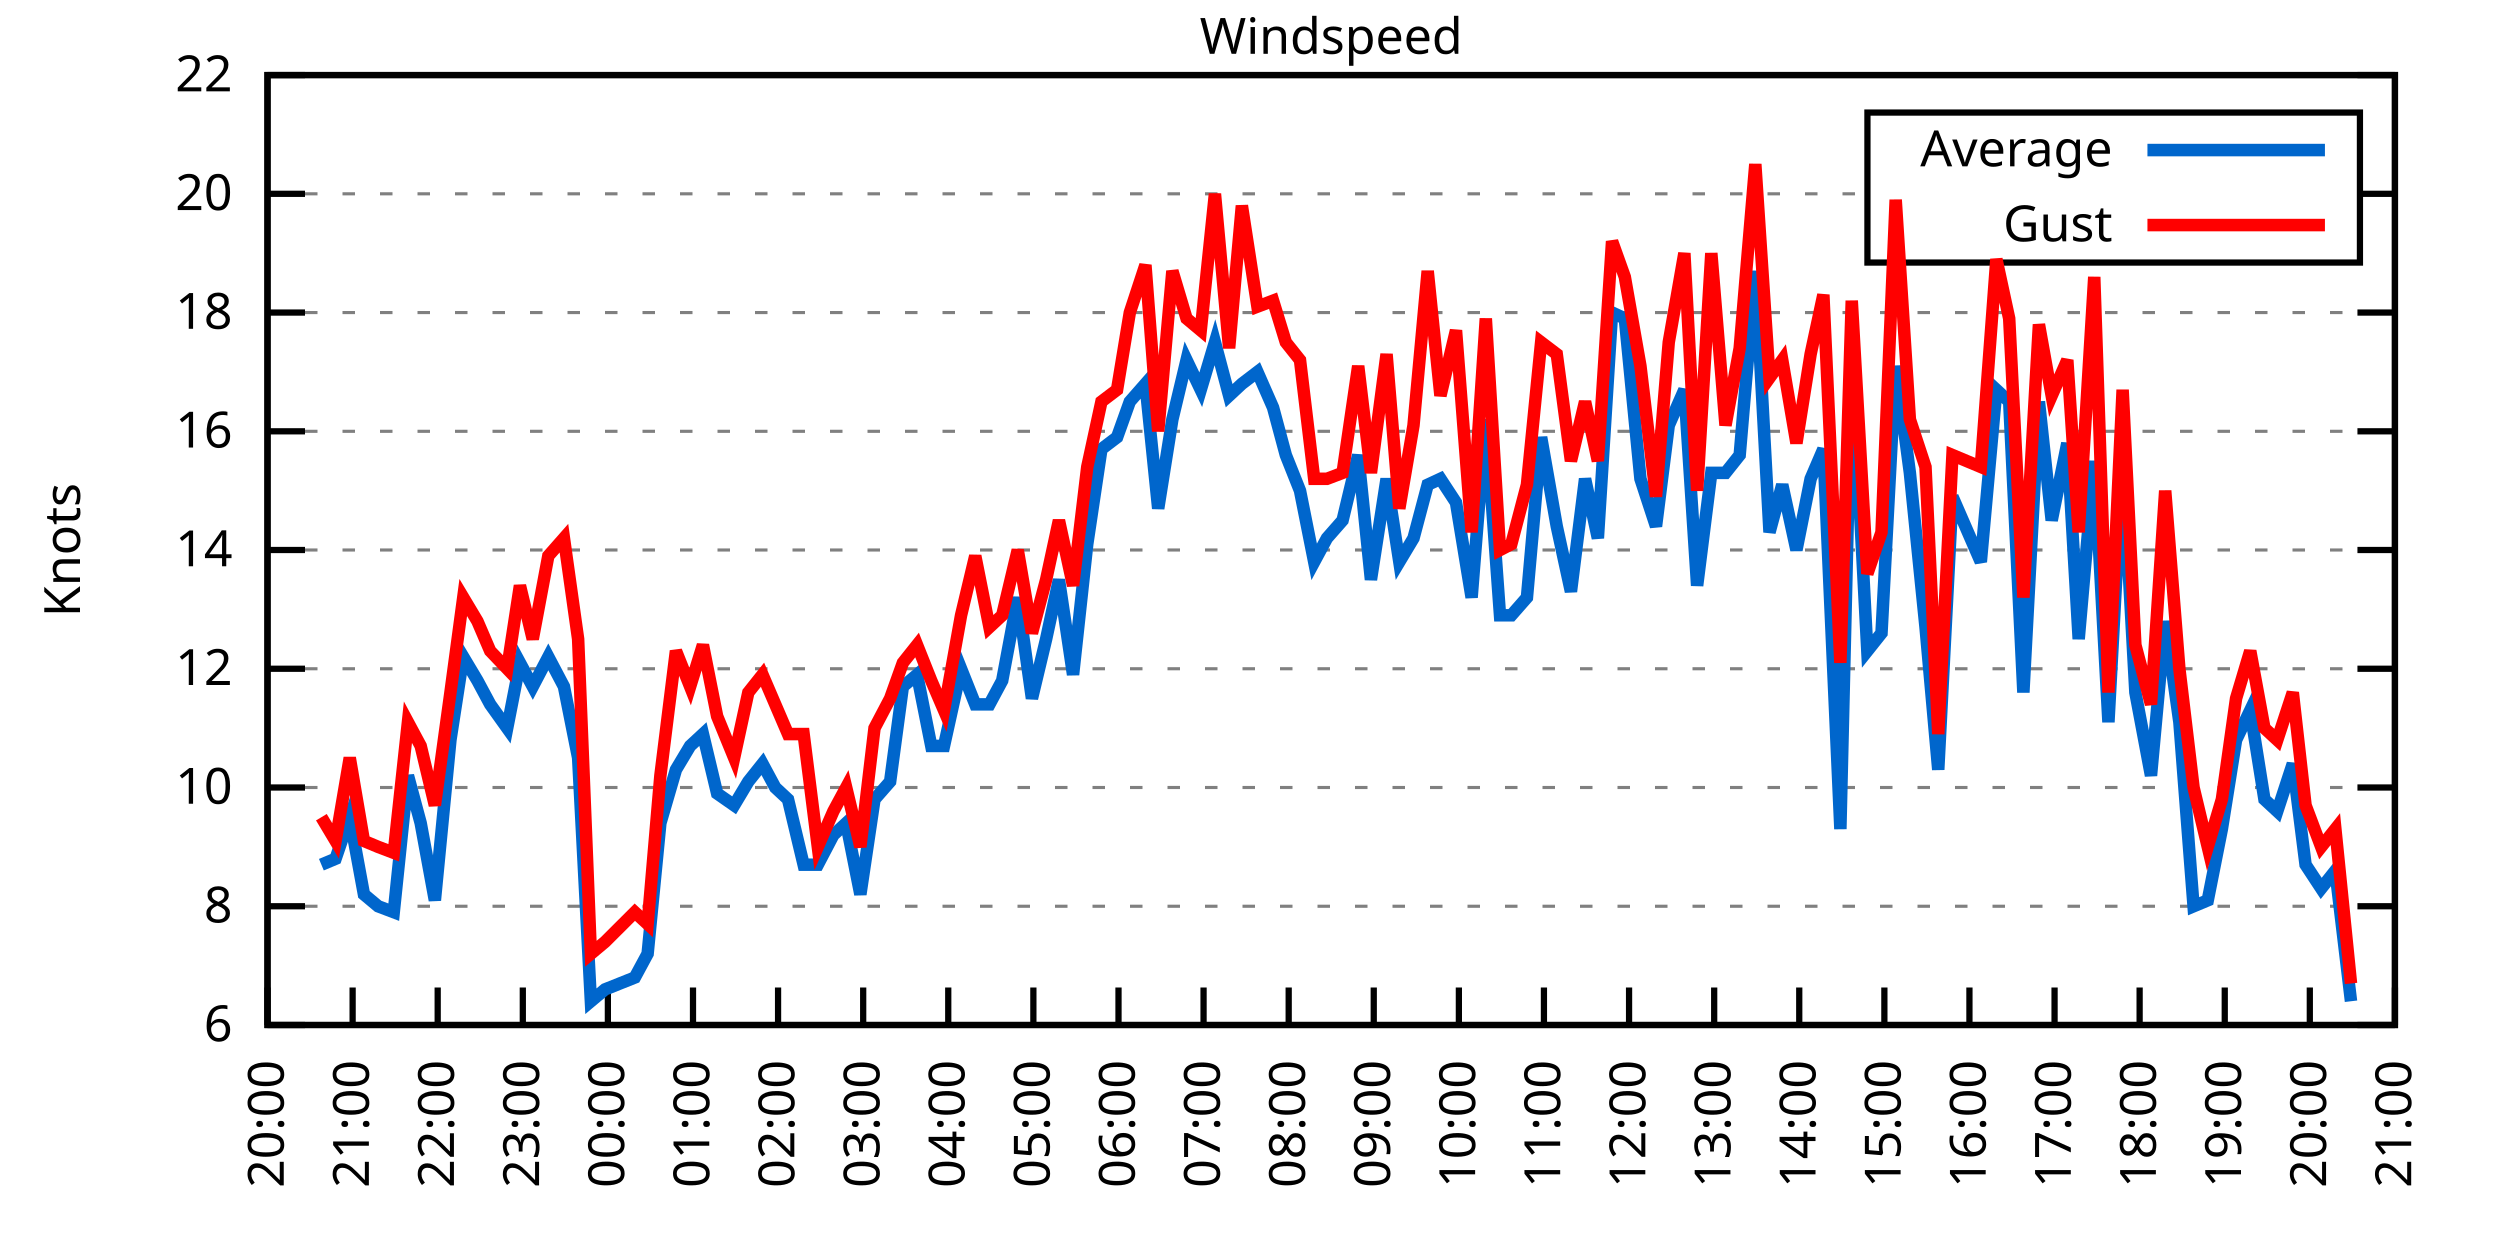
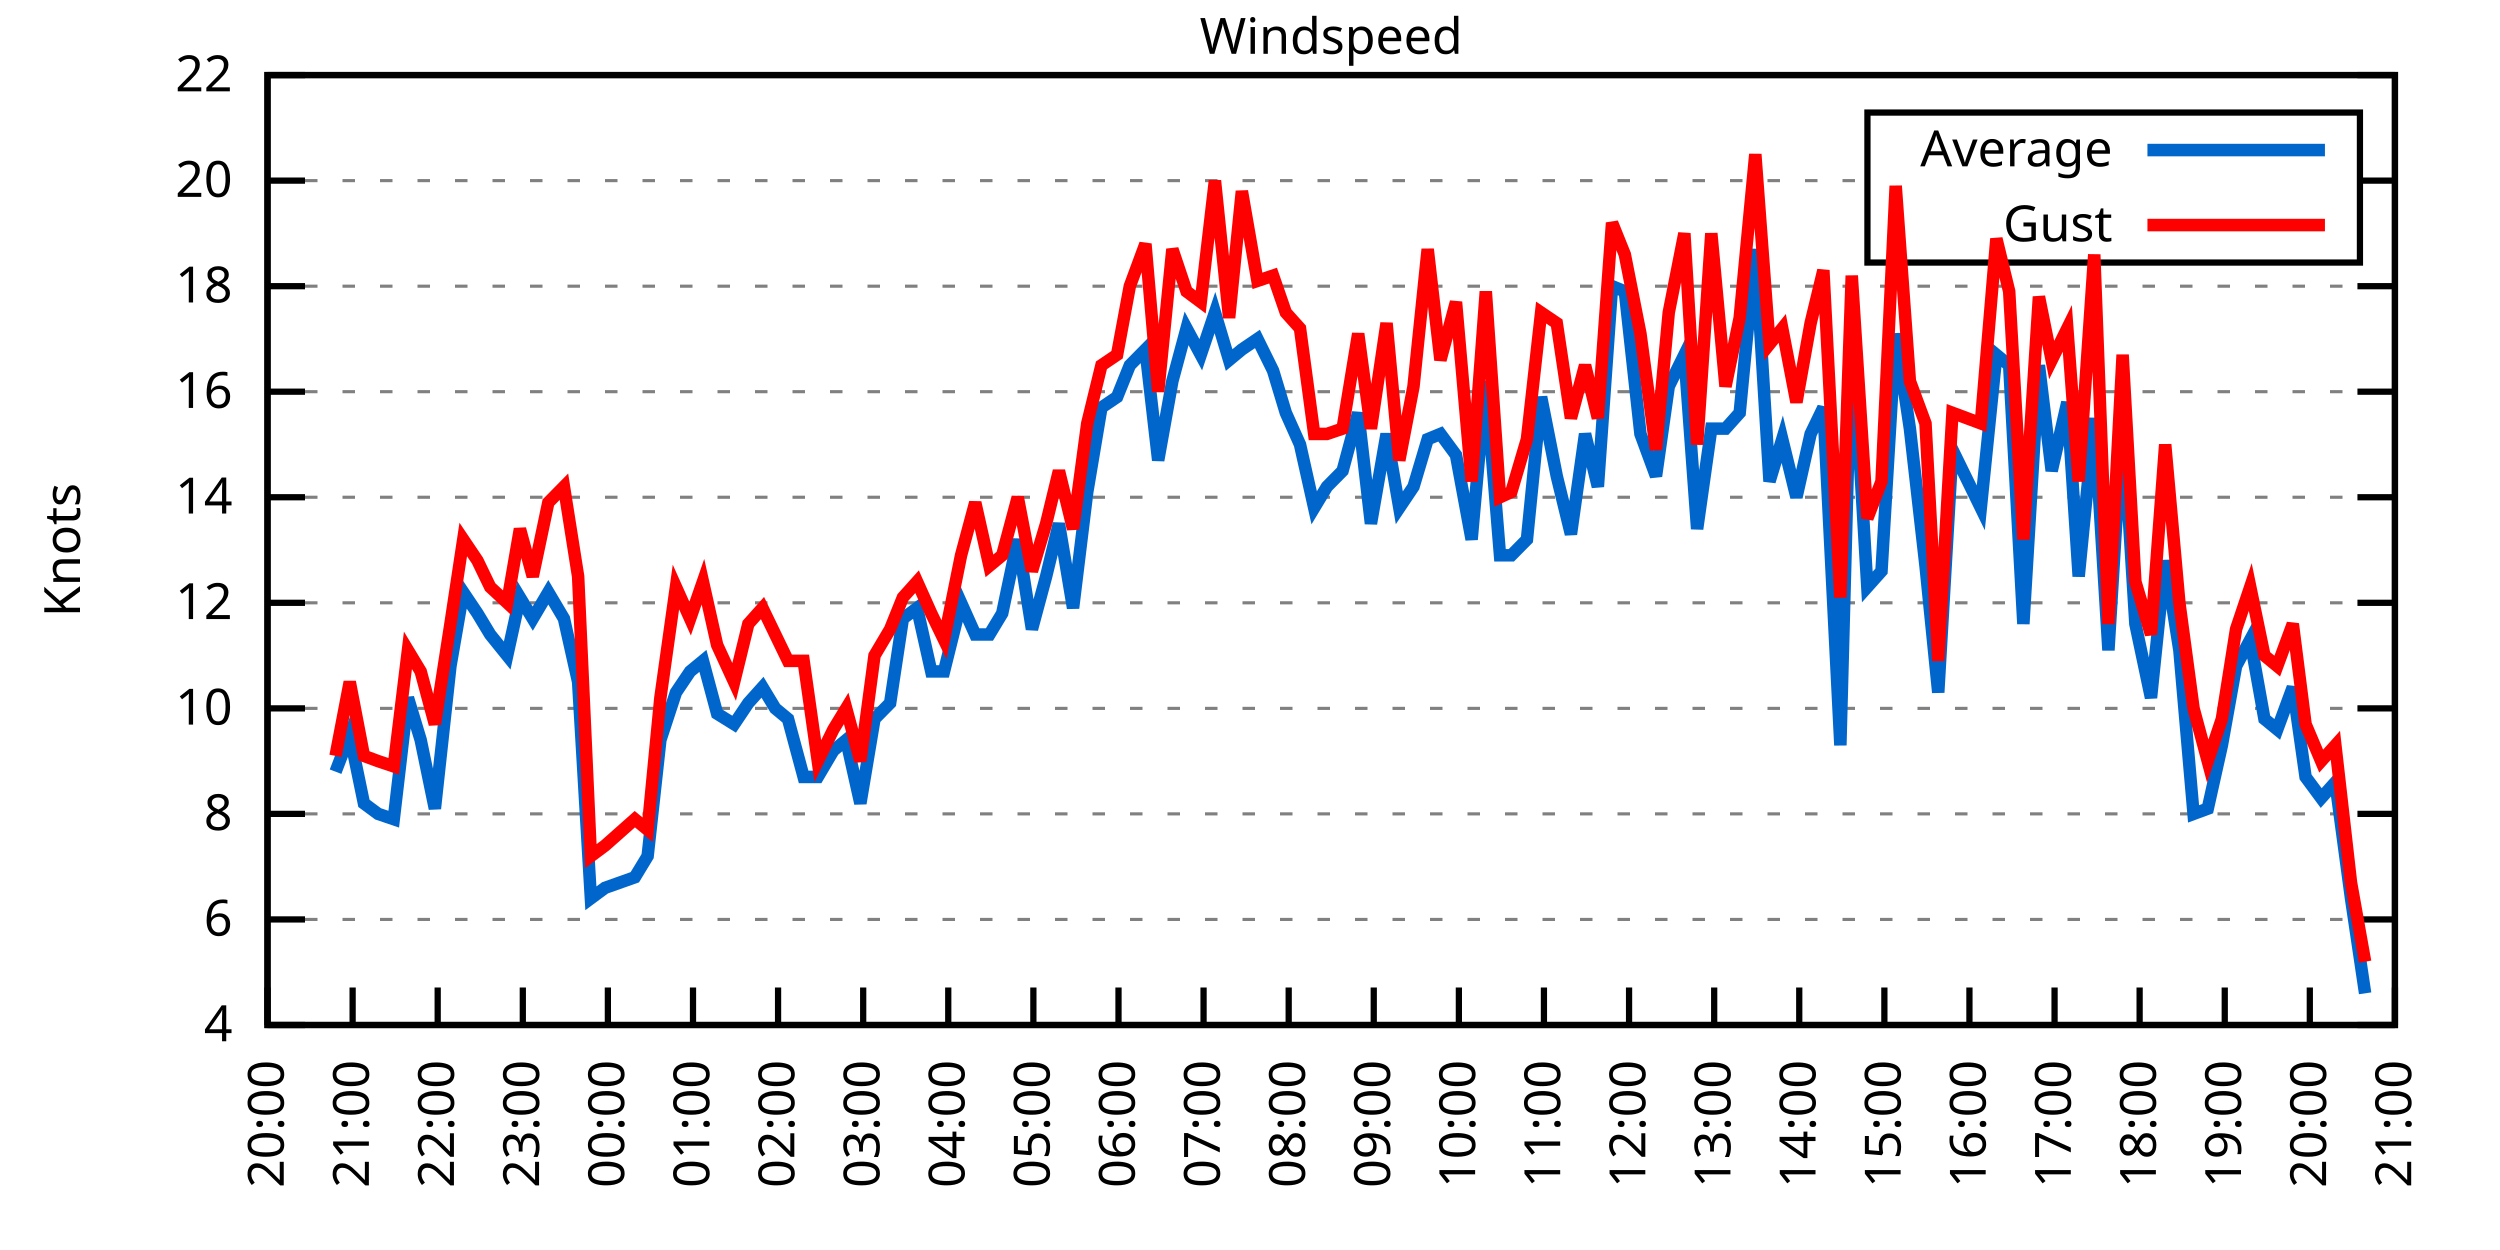
<svg xmlns="http://www.w3.org/2000/svg" xmlns:xlink="http://www.w3.org/1999/xlink" width="400" height="200" viewBox="0 0 400 200">
  <g id="gnuplot_canvas">
    <rect x="0" y="0" width="400" height="200" fill="none" />
    <defs>
      <circle id="gpDot" r="0.5" stroke-width="0.5" stroke="currentColor" />
      <path id="gpPt0" stroke-width="0.333" stroke="currentColor" d="M-1,0 h2 M0,-1 v2" />
      <path id="gpPt1" stroke-width="0.333" stroke="currentColor" d="M-1,-1 L1,1 M1,-1 L-1,1" />
      <path id="gpPt2" stroke-width="0.333" stroke="currentColor" d="M-1,0 L1,0 M0,-1 L0,1 M-1,-1 L1,1 M-1,1 L1,-1" />
      <rect id="gpPt3" stroke-width="0.333" stroke="currentColor" x="-1" y="-1" width="2" height="2" />
      <rect id="gpPt4" stroke-width="0.333" stroke="currentColor" fill="currentColor" x="-1" y="-1" width="2" height="2" />
      <circle id="gpPt5" stroke-width="0.333" stroke="currentColor" cx="0" cy="0" r="1" />
      <use xlink:href="#gpPt5" id="gpPt6" fill="currentColor" stroke="none" />
      <path id="gpPt7" stroke-width="0.333" stroke="currentColor" d="M0,-1.33 L-1.33,0.67 L1.33,0.67 z" />
      <use xlink:href="#gpPt7" id="gpPt8" fill="currentColor" stroke="none" />
      <use xlink:href="#gpPt7" id="gpPt9" stroke="currentColor" transform="rotate(180)" />
      <use xlink:href="#gpPt9" id="gpPt10" fill="currentColor" stroke="none" />
      <use xlink:href="#gpPt3" id="gpPt11" stroke="currentColor" transform="rotate(45)" />
      <use xlink:href="#gpPt11" id="gpPt12" fill="currentColor" stroke="none" />
      <path id="gpPt13" stroke-width="0.333" stroke="currentColor" d="M0,1.330 L1.265,0.411 L0.782,-1.067 L-0.782,-1.076 L-1.265,0.411 z" />
      <use xlink:href="#gpPt13" id="gpPt14" fill="currentColor" stroke="none" />
      <filter id="textbox" filterUnits="objectBoundingBox" x="0" y="0" height="1" width="1">
        <feFlood flood-color="white" flood-opacity="1" result="bgnd" />
        <feComposite in="SourceGraphic" in2="bgnd" operator="atop" />
      </filter>
      <filter id="greybox" filterUnits="objectBoundingBox" x="0" y="0" height="1" width="1">
        <feFlood flood-color="lightgrey" flood-opacity="1" result="grey" />
        <feComposite in="SourceGraphic" in2="grey" operator="atop" />
      </filter>
    </defs>
    <g fill="none" color="white" stroke="currentColor" stroke-width="1.00" stroke-linecap="butt" stroke-linejoin="miter">
</g>
    <g fill="none" color="black" stroke="currentColor" stroke-width="1.00" stroke-linecap="butt" stroke-linejoin="miter">
      <g stroke="none" shape-rendering="crispEdges">
        <polygon fill="rgb(255, 255, 255)" points="42.80,164.00 383.18,164.00 383.18,12.02 42.80,12.02 " />
      </g>
    </g>
    <g fill="none" color="black" stroke="currentColor" stroke-width="1.00" stroke-linecap="butt" stroke-linejoin="miter">
</g>
    <g fill="none" color="black" stroke="black" stroke-width="0.50" stroke-linecap="butt" stroke-linejoin="miter">
</g>
    <g fill="none" color="gray" stroke="currentColor" stroke-width="0.50" stroke-linecap="butt" stroke-linejoin="miter">
      <path stroke="gray" stroke-dasharray="2,4" class="gridline" d="M42.80,164.00 L383.19,164.00  " />
    </g>
    <g fill="none" color="gray" stroke="gray" stroke-width="1.00" stroke-linecap="butt" stroke-linejoin="miter">
</g>
    <g fill="none" color="black" stroke="currentColor" stroke-width="1.00" stroke-linecap="butt" stroke-linejoin="miter">
      <path stroke="black" d="M42.80,164.00 L48.80,164.00 M383.19,164.00 L377.19,164.00  " />
      <g transform="translate(37.20,166.60)" stroke="none" fill="black" font-family="Sans" font-size="8.00" text-anchor="end">
        <text>
+           <tspan font-family="Sans"> 4</tspan>
+         </text>
+       </g>
+     </g>
+     <g fill="none" color="black" stroke="currentColor" stroke-width="1.00" stroke-linecap="butt" stroke-linejoin="miter">
+ </g>
+     <g fill="none" color="black" stroke="black" stroke-width="0.50" stroke-linecap="butt" stroke-linejoin="miter">
+ </g>
+     <g fill="none" color="gray" stroke="currentColor" stroke-width="0.50" stroke-linecap="butt" stroke-linejoin="miter">
+       <path stroke="gray" stroke-dasharray="2,4" class="gridline" d="M42.80,147.11 L383.19,147.11  " />
+     </g>
+     <g fill="none" color="gray" stroke="gray" stroke-width="1.00" stroke-linecap="butt" stroke-linejoin="miter">
+ </g>
+     <g fill="none" color="black" stroke="currentColor" stroke-width="1.00" stroke-linecap="butt" stroke-linejoin="miter">
+       <path stroke="black" d="M42.80,147.11 L48.80,147.11 M383.19,147.11 L377.19,147.11  " />
+       <g transform="translate(37.20,149.71)" stroke="none" fill="black" font-family="Sans" font-size="8.00" text-anchor="end">
+         <text>
          <tspan font-family="Sans"> 6</tspan>
        </text>
      </g>
    </g>
    <g fill="none" color="black" stroke="currentColor" stroke-width="1.00" stroke-linecap="butt" stroke-linejoin="miter">
</g>
    <g fill="none" color="black" stroke="black" stroke-width="0.50" stroke-linecap="butt" stroke-linejoin="miter">
</g>
    <g fill="none" color="gray" stroke="currentColor" stroke-width="0.50" stroke-linecap="butt" stroke-linejoin="miter">
-       <path stroke="gray" stroke-dasharray="2,4" class="gridline" d="M42.80,145.00 L383.19,145.00  " />
-     </g>
-     <g fill="none" color="gray" stroke="gray" stroke-width="1.00" stroke-linecap="butt" stroke-linejoin="miter">
- </g>
-     <g fill="none" color="black" stroke="currentColor" stroke-width="1.00" stroke-linecap="butt" stroke-linejoin="miter">
-       <path stroke="black" d="M42.80,145.00 L48.80,145.00 M383.19,145.00 L377.19,145.00  " />
-       <g transform="translate(37.20,147.60)" stroke="none" fill="black" font-family="Sans" font-size="8.00" text-anchor="end">
+       <path stroke="gray" stroke-dasharray="2,4" class="gridline" d="M42.80,130.22 L383.19,130.22  " />
+     </g>
+     <g fill="none" color="gray" stroke="gray" stroke-width="1.00" stroke-linecap="butt" stroke-linejoin="miter">
+ </g>
+     <g fill="none" color="black" stroke="currentColor" stroke-width="1.00" stroke-linecap="butt" stroke-linejoin="miter">
+       <path stroke="black" d="M42.80,130.22 L48.80,130.22 M383.19,130.22 L377.19,130.22  " />
+       <g transform="translate(37.20,132.82)" stroke="none" fill="black" font-family="Sans" font-size="8.00" text-anchor="end">
        <text>
          <tspan font-family="Sans"> 8</tspan>
        </text>
      </g>
    </g>
    <g fill="none" color="black" stroke="currentColor" stroke-width="1.00" stroke-linecap="butt" stroke-linejoin="miter">
</g>
    <g fill="none" color="black" stroke="black" stroke-width="0.50" stroke-linecap="butt" stroke-linejoin="miter">
</g>
    <g fill="none" color="gray" stroke="currentColor" stroke-width="0.50" stroke-linecap="butt" stroke-linejoin="miter">
-       <path stroke="gray" stroke-dasharray="2,4" class="gridline" d="M42.80,126.00 L383.19,126.00  " />
-     </g>
-     <g fill="none" color="gray" stroke="gray" stroke-width="1.00" stroke-linecap="butt" stroke-linejoin="miter">
- </g>
-     <g fill="none" color="black" stroke="currentColor" stroke-width="1.00" stroke-linecap="butt" stroke-linejoin="miter">
-       <path stroke="black" d="M42.80,126.00 L48.80,126.00 M383.19,126.00 L377.19,126.00  " />
-       <g transform="translate(37.20,128.60)" stroke="none" fill="black" font-family="Sans" font-size="8.00" text-anchor="end">
+       <path stroke="gray" stroke-dasharray="2,4" class="gridline" d="M42.80,113.34 L383.19,113.34  " />
+     </g>
+     <g fill="none" color="gray" stroke="gray" stroke-width="1.00" stroke-linecap="butt" stroke-linejoin="miter">
+ </g>
+     <g fill="none" color="black" stroke="currentColor" stroke-width="1.00" stroke-linecap="butt" stroke-linejoin="miter">
+       <path stroke="black" d="M42.80,113.34 L48.80,113.34 M383.19,113.34 L377.19,113.34  " />
+       <g transform="translate(37.20,115.94)" stroke="none" fill="black" font-family="Sans" font-size="8.00" text-anchor="end">
        <text>
          <tspan font-family="Sans"> 10</tspan>
        </text>
      </g>
    </g>
    <g fill="none" color="black" stroke="currentColor" stroke-width="1.00" stroke-linecap="butt" stroke-linejoin="miter">
</g>
    <g fill="none" color="black" stroke="black" stroke-width="0.50" stroke-linecap="butt" stroke-linejoin="miter">
</g>
    <g fill="none" color="gray" stroke="currentColor" stroke-width="0.50" stroke-linecap="butt" stroke-linejoin="miter">
-       <path stroke="gray" stroke-dasharray="2,4" class="gridline" d="M42.80,107.00 L383.19,107.00  " />
-     </g>
-     <g fill="none" color="gray" stroke="gray" stroke-width="1.00" stroke-linecap="butt" stroke-linejoin="miter">
- </g>
-     <g fill="none" color="black" stroke="currentColor" stroke-width="1.00" stroke-linecap="butt" stroke-linejoin="miter">
-       <path stroke="black" d="M42.80,107.00 L48.80,107.00 M383.19,107.00 L377.19,107.00  " />
-       <g transform="translate(37.20,109.60)" stroke="none" fill="black" font-family="Sans" font-size="8.00" text-anchor="end">
+       <path stroke="gray" stroke-dasharray="2,4" class="gridline" d="M42.80,96.45 L383.19,96.45  " />
+     </g>
+     <g fill="none" color="gray" stroke="gray" stroke-width="1.00" stroke-linecap="butt" stroke-linejoin="miter">
+ </g>
+     <g fill="none" color="black" stroke="currentColor" stroke-width="1.00" stroke-linecap="butt" stroke-linejoin="miter">
+       <path stroke="black" d="M42.80,96.45 L48.80,96.45 M383.19,96.45 L377.19,96.45  " />
+       <g transform="translate(37.20,99.05)" stroke="none" fill="black" font-family="Sans" font-size="8.00" text-anchor="end">
        <text>
          <tspan font-family="Sans"> 12</tspan>
        </text>
      </g>
    </g>
    <g fill="none" color="black" stroke="currentColor" stroke-width="1.00" stroke-linecap="butt" stroke-linejoin="miter">
</g>
    <g fill="none" color="black" stroke="black" stroke-width="0.50" stroke-linecap="butt" stroke-linejoin="miter">
</g>
    <g fill="none" color="gray" stroke="currentColor" stroke-width="0.50" stroke-linecap="butt" stroke-linejoin="miter">
-       <path stroke="gray" stroke-dasharray="2,4" class="gridline" d="M42.80,88.00 L383.19,88.00  " />
-     </g>
-     <g fill="none" color="gray" stroke="gray" stroke-width="1.00" stroke-linecap="butt" stroke-linejoin="miter">
- </g>
-     <g fill="none" color="black" stroke="currentColor" stroke-width="1.00" stroke-linecap="butt" stroke-linejoin="miter">
-       <path stroke="black" d="M42.80,88.00 L48.80,88.00 M383.19,88.00 L377.19,88.00  " />
-       <g transform="translate(37.20,90.60)" stroke="none" fill="black" font-family="Sans" font-size="8.00" text-anchor="end">
+       <path stroke="gray" stroke-dasharray="2,4" class="gridline" d="M42.80,79.56 L383.19,79.56  " />
+     </g>
+     <g fill="none" color="gray" stroke="gray" stroke-width="1.00" stroke-linecap="butt" stroke-linejoin="miter">
+ </g>
+     <g fill="none" color="black" stroke="currentColor" stroke-width="1.00" stroke-linecap="butt" stroke-linejoin="miter">
+       <path stroke="black" d="M42.80,79.56 L48.80,79.56 M383.19,79.56 L377.19,79.56  " />
+       <g transform="translate(37.20,82.16)" stroke="none" fill="black" font-family="Sans" font-size="8.00" text-anchor="end">
        <text>
          <tspan font-family="Sans"> 14</tspan>
        </text>
      </g>
    </g>
    <g fill="none" color="black" stroke="currentColor" stroke-width="1.00" stroke-linecap="butt" stroke-linejoin="miter">
</g>
    <g fill="none" color="black" stroke="black" stroke-width="0.50" stroke-linecap="butt" stroke-linejoin="miter">
</g>
    <g fill="none" color="gray" stroke="currentColor" stroke-width="0.50" stroke-linecap="butt" stroke-linejoin="miter">
-       <path stroke="gray" stroke-dasharray="2,4" class="gridline" d="M42.80,69.01 L383.19,69.01  " />
-     </g>
-     <g fill="none" color="gray" stroke="gray" stroke-width="1.00" stroke-linecap="butt" stroke-linejoin="miter">
- </g>
-     <g fill="none" color="black" stroke="currentColor" stroke-width="1.00" stroke-linecap="butt" stroke-linejoin="miter">
-       <path stroke="black" d="M42.80,69.01 L48.80,69.01 M383.19,69.01 L377.19,69.01  " />
-       <g transform="translate(37.20,71.61)" stroke="none" fill="black" font-family="Sans" font-size="8.00" text-anchor="end">
+       <path stroke="gray" stroke-dasharray="2,4" class="gridline" d="M42.80,62.67 L383.19,62.67  " />
+     </g>
+     <g fill="none" color="gray" stroke="gray" stroke-width="1.00" stroke-linecap="butt" stroke-linejoin="miter">
+ </g>
+     <g fill="none" color="black" stroke="currentColor" stroke-width="1.00" stroke-linecap="butt" stroke-linejoin="miter">
+       <path stroke="black" d="M42.80,62.67 L48.80,62.67 M383.19,62.67 L377.19,62.67  " />
+       <g transform="translate(37.20,65.27)" stroke="none" fill="black" font-family="Sans" font-size="8.00" text-anchor="end">
        <text>
          <tspan font-family="Sans"> 16</tspan>
        </text>
      </g>
    </g>
    <g fill="none" color="black" stroke="currentColor" stroke-width="1.00" stroke-linecap="butt" stroke-linejoin="miter">
</g>
    <g fill="none" color="black" stroke="black" stroke-width="0.50" stroke-linecap="butt" stroke-linejoin="miter">
</g>
    <g fill="none" color="gray" stroke="currentColor" stroke-width="0.50" stroke-linecap="butt" stroke-linejoin="miter">
-       <path stroke="gray" stroke-dasharray="2,4" class="gridline" d="M42.80,50.01 L383.19,50.01  " />
-     </g>
-     <g fill="none" color="gray" stroke="gray" stroke-width="1.00" stroke-linecap="butt" stroke-linejoin="miter">
- </g>
-     <g fill="none" color="black" stroke="currentColor" stroke-width="1.00" stroke-linecap="butt" stroke-linejoin="miter">
-       <path stroke="black" d="M42.80,50.01 L48.80,50.01 M383.19,50.01 L377.19,50.01  " />
-       <g transform="translate(37.20,52.61)" stroke="none" fill="black" font-family="Sans" font-size="8.00" text-anchor="end">
+       <path stroke="gray" stroke-dasharray="2,4" class="gridline" d="M42.80,45.79 L383.19,45.79  " />
+     </g>
+     <g fill="none" color="gray" stroke="gray" stroke-width="1.00" stroke-linecap="butt" stroke-linejoin="miter">
+ </g>
+     <g fill="none" color="black" stroke="currentColor" stroke-width="1.00" stroke-linecap="butt" stroke-linejoin="miter">
+       <path stroke="black" d="M42.80,45.79 L48.80,45.79 M383.19,45.79 L377.19,45.79  " />
+       <g transform="translate(37.20,48.39)" stroke="none" fill="black" font-family="Sans" font-size="8.00" text-anchor="end">
        <text>
          <tspan font-family="Sans"> 18</tspan>
        </text>
      </g>
    </g>
    <g fill="none" color="black" stroke="currentColor" stroke-width="1.00" stroke-linecap="butt" stroke-linejoin="miter">
</g>
    <g fill="none" color="black" stroke="black" stroke-width="0.50" stroke-linecap="butt" stroke-linejoin="miter">
</g>
    <g fill="none" color="gray" stroke="currentColor" stroke-width="0.50" stroke-linecap="butt" stroke-linejoin="miter">
-       <path stroke="gray" stroke-dasharray="2,4" class="gridline" d="M42.80,31.01 L298.79,31.01 M377.59,31.01 L383.19,31.01  " />
-     </g>
-     <g fill="none" color="gray" stroke="gray" stroke-width="1.00" stroke-linecap="butt" stroke-linejoin="miter">
- </g>
-     <g fill="none" color="black" stroke="currentColor" stroke-width="1.00" stroke-linecap="butt" stroke-linejoin="miter">
-       <path stroke="black" d="M42.80,31.01 L48.80,31.01 M383.19,31.01 L377.19,31.01  " />
-       <g transform="translate(37.20,33.61)" stroke="none" fill="black" font-family="Sans" font-size="8.00" text-anchor="end">
+       <path stroke="gray" stroke-dasharray="2,4" class="gridline" d="M42.80,28.90 L298.79,28.90 M377.59,28.90 L383.19,28.90  " />
+     </g>
+     <g fill="none" color="gray" stroke="gray" stroke-width="1.00" stroke-linecap="butt" stroke-linejoin="miter">
+ </g>
+     <g fill="none" color="black" stroke="currentColor" stroke-width="1.00" stroke-linecap="butt" stroke-linejoin="miter">
+       <path stroke="black" d="M42.80,28.90 L48.80,28.90 M383.19,28.90 L377.19,28.90  " />
+       <g transform="translate(37.20,31.50)" stroke="none" fill="black" font-family="Sans" font-size="8.00" text-anchor="end">
        <text>
          <tspan font-family="Sans"> 20</tspan>
        </text>
      </g>
    </g>
    <g fill="none" color="black" stroke="currentColor" stroke-width="1.00" stroke-linecap="butt" stroke-linejoin="miter">
</g>
    <g fill="none" color="black" stroke="black" stroke-width="0.50" stroke-linecap="butt" stroke-linejoin="miter">
</g>
    <g fill="none" color="gray" stroke="currentColor" stroke-width="0.50" stroke-linecap="butt" stroke-linejoin="miter">
      <path stroke="gray" stroke-dasharray="2,4" class="gridline" d="M42.80,12.01 L383.19,12.01  " />
    </g>
    <g fill="none" color="gray" stroke="gray" stroke-width="1.00" stroke-linecap="butt" stroke-linejoin="miter">
</g>
    <g fill="none" color="black" stroke="currentColor" stroke-width="1.00" stroke-linecap="butt" stroke-linejoin="miter">
      <path stroke="black" d="M42.80,12.01 L48.80,12.01 M383.19,12.01 L377.19,12.01  " />
      <g transform="translate(37.20,14.61)" stroke="none" fill="black" font-family="Sans" font-size="8.00" text-anchor="end">
        <text>
          <tspan font-family="Sans"> 22</tspan>
        </text>
      </g>
    </g>
    <g fill="none" color="black" stroke="currentColor" stroke-width="1.00" stroke-linecap="butt" stroke-linejoin="miter">
      <path stroke="black" d="M42.80,164.00 L42.80,158.00  " />
      <g transform="translate(45.40,169.60) rotate(270.00)" stroke="none" fill="black" font-family="Sans" font-size="8.00" text-anchor="end">
        <text>
          <tspan font-family="Sans">20:00</tspan>
        </text>
      </g>
    </g>
    <g fill="none" color="black" stroke="currentColor" stroke-width="1.00" stroke-linecap="butt" stroke-linejoin="miter">
      <path stroke="black" d="M56.42,164.00 L56.42,158.00  " />
      <g transform="translate(59.02,169.60) rotate(270.00)" stroke="none" fill="black" font-family="Sans" font-size="8.00" text-anchor="end">
        <text>
          <tspan font-family="Sans">21:00</tspan>
        </text>
      </g>
    </g>
    <g fill="none" color="black" stroke="currentColor" stroke-width="1.00" stroke-linecap="butt" stroke-linejoin="miter">
      <path stroke="black" d="M70.03,164.00 L70.03,158.00  " />
      <g transform="translate(72.63,169.60) rotate(270.00)" stroke="none" fill="black" font-family="Sans" font-size="8.00" text-anchor="end">
        <text>
          <tspan font-family="Sans">22:00</tspan>
        </text>
      </g>
    </g>
    <g fill="none" color="black" stroke="currentColor" stroke-width="1.00" stroke-linecap="butt" stroke-linejoin="miter">
      <path stroke="black" d="M83.65,164.00 L83.65,158.00  " />
      <g transform="translate(86.25,169.60) rotate(270.00)" stroke="none" fill="black" font-family="Sans" font-size="8.00" text-anchor="end">
        <text>
          <tspan font-family="Sans">23:00</tspan>
        </text>
      </g>
    </g>
    <g fill="none" color="black" stroke="currentColor" stroke-width="1.00" stroke-linecap="butt" stroke-linejoin="miter">
      <path stroke="black" d="M97.26,164.00 L97.26,158.00  " />
      <g transform="translate(99.86,169.60) rotate(270.00)" stroke="none" fill="black" font-family="Sans" font-size="8.00" text-anchor="end">
        <text>
          <tspan font-family="Sans">00:00</tspan>
        </text>
      </g>
    </g>
    <g fill="none" color="black" stroke="currentColor" stroke-width="1.00" stroke-linecap="butt" stroke-linejoin="miter">
      <path stroke="black" d="M110.88,164.00 L110.88,158.00  " />
      <g transform="translate(113.48,169.60) rotate(270.00)" stroke="none" fill="black" font-family="Sans" font-size="8.00" text-anchor="end">
        <text>
          <tspan font-family="Sans">01:00</tspan>
        </text>
      </g>
    </g>
    <g fill="none" color="black" stroke="currentColor" stroke-width="1.00" stroke-linecap="butt" stroke-linejoin="miter">
      <path stroke="black" d="M124.49,164.00 L124.49,158.00  " />
      <g transform="translate(127.09,169.60) rotate(270.00)" stroke="none" fill="black" font-family="Sans" font-size="8.00" text-anchor="end">
        <text>
          <tspan font-family="Sans">02:00</tspan>
        </text>
      </g>
    </g>
    <g fill="none" color="black" stroke="currentColor" stroke-width="1.00" stroke-linecap="butt" stroke-linejoin="miter">
      <path stroke="black" d="M138.11,164.00 L138.11,158.00  " />
      <g transform="translate(140.71,169.60) rotate(270.00)" stroke="none" fill="black" font-family="Sans" font-size="8.00" text-anchor="end">
        <text>
          <tspan font-family="Sans">03:00</tspan>
        </text>
      </g>
    </g>
    <g fill="none" color="black" stroke="currentColor" stroke-width="1.00" stroke-linecap="butt" stroke-linejoin="miter">
      <path stroke="black" d="M151.72,164.00 L151.72,158.00  " />
      <g transform="translate(154.32,169.60) rotate(270.00)" stroke="none" fill="black" font-family="Sans" font-size="8.00" text-anchor="end">
        <text>
          <tspan font-family="Sans">04:00</tspan>
        </text>
      </g>
    </g>
    <g fill="none" color="black" stroke="currentColor" stroke-width="1.00" stroke-linecap="butt" stroke-linejoin="miter">
      <path stroke="black" d="M165.34,164.00 L165.34,158.00  " />
      <g transform="translate(167.94,169.60) rotate(270.00)" stroke="none" fill="black" font-family="Sans" font-size="8.00" text-anchor="end">
        <text>
          <tspan font-family="Sans">05:00</tspan>
        </text>
      </g>
    </g>
    <g fill="none" color="black" stroke="currentColor" stroke-width="1.00" stroke-linecap="butt" stroke-linejoin="miter">
      <path stroke="black" d="M178.96,164.00 L178.96,158.00  " />
      <g transform="translate(181.56,169.60) rotate(270.00)" stroke="none" fill="black" font-family="Sans" font-size="8.00" text-anchor="end">
        <text>
          <tspan font-family="Sans">06:00</tspan>
        </text>
      </g>
    </g>
    <g fill="none" color="black" stroke="currentColor" stroke-width="1.00" stroke-linecap="butt" stroke-linejoin="miter">
      <path stroke="black" d="M192.57,164.00 L192.57,158.00  " />
      <g transform="translate(195.17,169.60) rotate(270.00)" stroke="none" fill="black" font-family="Sans" font-size="8.00" text-anchor="end">
        <text>
          <tspan font-family="Sans">07:00</tspan>
        </text>
      </g>
    </g>
    <g fill="none" color="black" stroke="currentColor" stroke-width="1.00" stroke-linecap="butt" stroke-linejoin="miter">
      <path stroke="black" d="M206.19,164.00 L206.19,158.00  " />
      <g transform="translate(208.79,169.60) rotate(270.00)" stroke="none" fill="black" font-family="Sans" font-size="8.00" text-anchor="end">
        <text>
          <tspan font-family="Sans">08:00</tspan>
        </text>
      </g>
    </g>
    <g fill="none" color="black" stroke="currentColor" stroke-width="1.00" stroke-linecap="butt" stroke-linejoin="miter">
      <path stroke="black" d="M219.80,164.00 L219.80,158.00  " />
      <g transform="translate(222.40,169.60) rotate(270.00)" stroke="none" fill="black" font-family="Sans" font-size="8.00" text-anchor="end">
        <text>
          <tspan font-family="Sans">09:00</tspan>
        </text>
      </g>
    </g>
    <g fill="none" color="black" stroke="currentColor" stroke-width="1.00" stroke-linecap="butt" stroke-linejoin="miter">
      <path stroke="black" d="M233.42,164.00 L233.42,158.00  " />
      <g transform="translate(236.02,169.60) rotate(270.00)" stroke="none" fill="black" font-family="Sans" font-size="8.00" text-anchor="end">
        <text>
          <tspan font-family="Sans">10:00</tspan>
        </text>
      </g>
    </g>
    <g fill="none" color="black" stroke="currentColor" stroke-width="1.00" stroke-linecap="butt" stroke-linejoin="miter">
      <path stroke="black" d="M247.03,164.00 L247.03,158.00  " />
      <g transform="translate(249.63,169.60) rotate(270.00)" stroke="none" fill="black" font-family="Sans" font-size="8.00" text-anchor="end">
        <text>
          <tspan font-family="Sans">11:00</tspan>
        </text>
      </g>
    </g>
    <g fill="none" color="black" stroke="currentColor" stroke-width="1.00" stroke-linecap="butt" stroke-linejoin="miter">
      <path stroke="black" d="M260.65,164.00 L260.65,158.00  " />
      <g transform="translate(263.25,169.60) rotate(270.00)" stroke="none" fill="black" font-family="Sans" font-size="8.00" text-anchor="end">
        <text>
          <tspan font-family="Sans">12:00</tspan>
        </text>
      </g>
    </g>
    <g fill="none" color="black" stroke="currentColor" stroke-width="1.00" stroke-linecap="butt" stroke-linejoin="miter">
      <path stroke="black" d="M274.27,164.00 L274.27,158.00  " />
      <g transform="translate(276.87,169.60) rotate(270.00)" stroke="none" fill="black" font-family="Sans" font-size="8.00" text-anchor="end">
        <text>
          <tspan font-family="Sans">13:00</tspan>
        </text>
      </g>
    </g>
    <g fill="none" color="black" stroke="currentColor" stroke-width="1.00" stroke-linecap="butt" stroke-linejoin="miter">
      <path stroke="black" d="M287.88,164.00 L287.88,158.00  " />
      <g transform="translate(290.48,169.60) rotate(270.00)" stroke="none" fill="black" font-family="Sans" font-size="8.00" text-anchor="end">
        <text>
          <tspan font-family="Sans">14:00</tspan>
        </text>
      </g>
    </g>
    <g fill="none" color="black" stroke="currentColor" stroke-width="1.00" stroke-linecap="butt" stroke-linejoin="miter">
      <path stroke="black" d="M301.50,164.00 L301.50,158.00  " />
      <g transform="translate(304.10,169.60) rotate(270.00)" stroke="none" fill="black" font-family="Sans" font-size="8.00" text-anchor="end">
        <text>
          <tspan font-family="Sans">15:00</tspan>
        </text>
      </g>
    </g>
    <g fill="none" color="black" stroke="currentColor" stroke-width="1.00" stroke-linecap="butt" stroke-linejoin="miter">
      <path stroke="black" d="M315.11,164.00 L315.11,158.00  " />
      <g transform="translate(317.71,169.60) rotate(270.00)" stroke="none" fill="black" font-family="Sans" font-size="8.00" text-anchor="end">
        <text>
          <tspan font-family="Sans">16:00</tspan>
        </text>
      </g>
    </g>
    <g fill="none" color="black" stroke="currentColor" stroke-width="1.00" stroke-linecap="butt" stroke-linejoin="miter">
      <path stroke="black" d="M328.73,164.00 L328.73,158.00  " />
      <g transform="translate(331.33,169.60) rotate(270.00)" stroke="none" fill="black" font-family="Sans" font-size="8.00" text-anchor="end">
        <text>
          <tspan font-family="Sans">17:00</tspan>
        </text>
      </g>
    </g>
    <g fill="none" color="black" stroke="currentColor" stroke-width="1.00" stroke-linecap="butt" stroke-linejoin="miter">
      <path stroke="black" d="M342.34,164.00 L342.34,158.00  " />
      <g transform="translate(344.94,169.60) rotate(270.00)" stroke="none" fill="black" font-family="Sans" font-size="8.00" text-anchor="end">
        <text>
          <tspan font-family="Sans">18:00</tspan>
        </text>
      </g>
    </g>
    <g fill="none" color="black" stroke="currentColor" stroke-width="1.00" stroke-linecap="butt" stroke-linejoin="miter">
      <path stroke="black" d="M355.96,164.00 L355.96,158.00  " />
      <g transform="translate(358.56,169.60) rotate(270.00)" stroke="none" fill="black" font-family="Sans" font-size="8.00" text-anchor="end">
        <text>
          <tspan font-family="Sans">19:00</tspan>
        </text>
      </g>
    </g>
    <g fill="none" color="black" stroke="currentColor" stroke-width="1.00" stroke-linecap="butt" stroke-linejoin="miter">
      <path stroke="black" d="M369.57,164.00 L369.57,158.00  " />
      <g transform="translate(372.17,169.60) rotate(270.00)" stroke="none" fill="black" font-family="Sans" font-size="8.00" text-anchor="end">
        <text>
          <tspan font-family="Sans">20:00</tspan>
        </text>
      </g>
    </g>
    <g fill="none" color="black" stroke="currentColor" stroke-width="1.00" stroke-linecap="butt" stroke-linejoin="miter">
      <path stroke="black" d="M383.19,164.00 L383.19,158.00  " />
      <g transform="translate(385.79,169.60) rotate(270.00)" stroke="none" fill="black" font-family="Sans" font-size="8.00" text-anchor="end">
        <text>
          <tspan font-family="Sans">21:00</tspan>
        </text>
      </g>
    </g>
    <g fill="none" color="black" stroke="currentColor" stroke-width="1.00" stroke-linecap="butt" stroke-linejoin="miter">
</g>
    <g fill="none" color="black" stroke="currentColor" stroke-width="1.00" stroke-linecap="butt" stroke-linejoin="miter">
      <path stroke="black" d="M42.80,12.01 L42.80,164.00 L383.19,164.00 L383.19,12.01 L42.80,12.01 Z  " />
    </g>
    <g fill="none" color="black" stroke="currentColor" stroke-width="1.00" stroke-linecap="butt" stroke-linejoin="miter">
</g>
    <g fill="none" color="black" stroke="currentColor" stroke-width="1.00" stroke-linecap="butt" stroke-linejoin="miter">
      <path stroke="black" d="M298.79,42.01 L298.79,18.01 L377.59,18.01 L377.59,42.01 L298.79,42.01 Z  " />
    </g>
    <g id="Windspeed_plot_1">
      <g fill="none" color="white" stroke="black" stroke-width="2.00" stroke-linecap="butt" stroke-linejoin="miter">
</g>
      <g fill="none" color="black" stroke="currentColor" stroke-width="2.00" stroke-linecap="butt" stroke-linejoin="miter">
        <g transform="translate(337.99,26.61)" stroke="none" fill="black" font-family="Sans" font-size="8.00" text-anchor="end">
          <text>
            <tspan font-family="Sans">Average</tspan>
          </text>
        </g>
      </g>
      <g fill="none" color="black" stroke="currentColor" stroke-width="2.00" stroke-linecap="butt" stroke-linejoin="miter">
-         <path stroke="rgb(  0, 102, 204)" d="M343.59,24.01 L371.99,24.01 M51.42,138.35 L53.69,137.40 L55.96,130.75 L58.23,143.10 L60.50,145.00 L63.00,145.95   L65.27,124.10 L67.31,131.70 L69.58,144.05 L72.07,118.40 L74.12,105.10 L76.39,108.90 L78.43,112.70 L81.15,116.50   L83.19,106.05 L85.24,109.85 L87.73,105.10 L90.23,109.85 L92.50,121.25 L94.54,160.20 L96.81,158.30 L101.57,156.40   L103.62,152.60 L105.66,131.70 L108.15,123.15 L110.42,119.35 L112.47,117.45 L114.74,126.95 L117.46,128.85 L119.73,125.05   L122.00,122.20 L124.04,126.00 L126.08,127.90 L128.58,138.35 L130.85,138.35 L133.34,133.60 L135.39,131.70 L137.66,143.10   L139.92,127.90 L142.42,125.05 L144.46,109.85 L146.73,107.95 L149.00,119.35 L151.04,119.35 L153.77,107.00 L156.04,112.70   L158.31,112.70 L160.35,108.90 L162.84,95.60 L165.11,111.75 L167.38,102.25 L169.43,92.75 L171.69,107.95 L173.96,87.06   L176.23,71.86 L178.73,69.96 L180.77,64.26 L183.27,61.41 L185.31,81.36 L187.58,67.11 L189.85,57.61 L192.12,62.36   L194.39,54.76 L196.66,63.31 L198.70,61.41 L201.19,59.51 L203.69,65.21 L205.73,72.81 L208.00,78.51 L210.27,89.90   L212.31,86.11 L214.81,83.26 L217.31,72.81 L219.35,92.75 L221.85,76.61 L223.89,89.90 L226.16,86.11 L228.43,77.56   L230.47,76.61 L232.96,80.41 L235.46,95.60 L237.73,67.11 L240.00,98.45 L241.81,98.45 L244.31,95.60 L246.58,69.96   L249.08,84.21 L251.35,94.65 L253.61,76.61 L255.66,86.11 L257.93,50.01 L259.97,50.96 L262.47,76.61 L264.96,84.21   L267.00,68.06 L269.50,62.36 L271.54,93.70 L273.81,75.66 L276.08,75.66 L278.35,72.81 L280.85,43.36 L283.12,85.16   L285.16,77.56 L287.43,88.00 L289.70,76.61 L291.74,71.86 L294.46,132.65 L296.28,56.66 L298.77,104.15 L301.04,101.30   L303.31,58.56 L305.58,75.66 L308.08,100.35 L310.12,123.15 L312.39,79.46 L316.93,89.90 L319.42,62.36 L321.47,64.26   L323.74,110.80 L326.23,64.26 L328.27,83.26 L330.77,70.91 L332.59,102.25 L335.08,73.76 L337.35,115.55 L339.62,73.76   L341.66,110.80 L344.16,124.10 L346.43,99.40 L348.70,115.55 L350.97,145.00 L353.24,144.05 L355.50,132.65 L357.77,118.40   L360.04,113.65 L362.31,127.90 L364.36,129.80 L366.85,122.20 L368.89,138.35 L371.39,142.15 L373.66,139.30 L376.16,160.20    " />
+         <path stroke="rgb(  0, 102, 204)" d="M343.59,24.01 L371.99,24.01 M53.69,123.47 L55.96,117.56 L58.23,128.54 L60.50,130.22 L63.00,131.07 L65.27,111.65   L67.31,118.40 L69.58,129.38 L72.07,106.58 L74.12,94.76 L76.39,98.14 L78.43,101.52 L81.15,104.89 L83.19,95.60   L85.24,98.98 L87.73,94.76 L90.23,98.98 L92.50,109.11 L94.54,143.73 L96.81,142.05 L101.57,140.36 L103.62,136.98   L105.66,118.40 L108.15,110.80 L110.42,107.43 L112.47,105.74 L114.74,114.18 L117.46,115.87 L119.73,112.49 L122.00,109.96   L124.04,113.34 L126.08,115.03 L128.58,124.31 L130.85,124.31 L133.34,120.09 L135.39,118.40 L137.66,128.54 L139.92,115.03   L142.42,112.49 L144.46,98.98 L146.73,97.29 L149.00,107.43 L151.04,107.43 L153.77,96.45 L156.04,101.52 L158.31,101.52   L160.35,98.14 L162.84,86.32 L165.11,100.67 L167.38,92.23 L169.43,83.78 L171.69,97.29 L173.96,78.72 L176.23,65.21   L178.73,63.52 L180.77,58.45 L183.27,55.92 L185.31,73.65 L187.58,60.98 L189.85,52.54 L192.12,56.76 L194.39,50.01   L196.66,57.61 L198.70,55.92 L201.19,54.23 L203.69,59.30 L205.73,66.05 L208.00,71.12 L210.27,81.25 L212.31,77.87   L214.81,75.34 L217.31,66.05 L219.35,83.78 L221.85,69.43 L223.89,81.25 L226.16,77.87 L228.43,70.27 L230.47,69.43   L232.96,72.81 L235.46,86.32 L237.73,60.98 L240.00,88.85 L241.81,88.85 L244.31,86.32 L246.58,63.52 L249.08,76.18   L251.35,85.47 L253.61,69.43 L255.66,77.87 L257.93,45.79 L259.97,46.63 L262.47,69.43 L264.96,76.18 L267.00,61.83   L269.50,56.76 L271.54,84.63 L273.81,68.58 L276.08,68.58 L278.35,66.05 L280.85,39.87 L283.12,77.03 L285.16,70.27   L287.43,79.56 L289.70,69.43 L291.74,65.21 L294.46,119.25 L296.28,51.70 L298.77,93.92 L301.04,91.38 L303.31,53.39   L305.58,68.58 L308.08,90.54 L310.12,110.80 L312.39,71.96 L316.93,81.25 L319.42,56.76 L321.47,58.45 L323.74,99.83   L326.23,58.45 L328.27,75.34 L330.77,64.36 L332.59,92.23 L335.08,66.90 L337.35,104.05 L339.62,66.90 L341.66,99.83   L344.16,111.65 L346.43,89.69 L348.70,104.05 L350.97,130.22 L353.24,129.38 L355.50,119.25 L357.77,106.58 L360.04,102.36   L362.31,115.03 L364.36,116.71 L366.85,109.96 L368.89,124.31 L371.39,127.69 L373.66,125.16 L376.16,143.73 L378.42,158.93    " />
      </g>
    </g>
    <g id="Windspeed_plot_2">
      <g fill="none" color="black" stroke="currentColor" stroke-width="2.00" stroke-linecap="butt" stroke-linejoin="miter">
        <g transform="translate(337.99,38.61)" stroke="none" fill="black" font-family="Sans" font-size="8.00" text-anchor="end">
          <text>
            <tspan font-family="Sans">Gust</tspan>
          </text>
        </g>
      </g>
      <g fill="none" color="black" stroke="currentColor" stroke-width="2.00" stroke-linecap="butt" stroke-linejoin="miter">
-         <path stroke="rgb(255,   0,   0)" d="M343.59,36.01 L371.99,36.01 M51.42,130.75 L53.69,134.55 L55.96,121.25 L58.23,134.55 L60.50,135.50 L63.00,136.45   L65.27,115.55 L67.31,119.35 L69.58,128.85 L72.07,110.80 L74.12,95.60 L76.39,99.40 L78.43,104.15 L81.15,107.00   L83.19,93.70 L85.24,102.25 L87.73,88.95 L90.23,86.11 L92.50,102.25 L94.54,152.60 L96.81,150.70 L101.57,145.95   L103.62,147.85 L105.66,124.10 L108.15,104.15 L110.42,109.85 L112.47,103.20 L114.74,114.60 L117.46,121.25 L119.73,110.80   L122.00,107.95 L124.04,112.70 L126.08,117.45 L128.58,117.45 L130.85,135.50 L133.34,129.80 L135.39,126.00 L137.66,135.50   L139.92,116.50 L142.42,111.75 L144.46,106.05 L146.73,103.20 L149.00,108.90 L151.04,113.65 L153.77,98.45 L156.04,88.95   L158.31,100.35 L160.35,98.45 L162.84,88.00 L165.11,101.30 L167.38,92.75 L169.43,83.26 L171.69,93.70 L173.96,74.71   L176.23,64.26 L178.73,62.36 L180.77,50.01 L183.27,42.41 L185.31,69.01 L187.58,43.36 L189.85,50.96 L192.12,52.86   L194.39,31.01 L196.66,55.71 L198.70,32.91 L201.19,49.06 L203.69,48.11 L205.73,54.76 L208.00,57.61 L210.27,76.61   L212.31,76.61 L214.81,75.66 L217.31,58.56 L219.35,75.66 L221.85,56.66 L223.89,81.36 L226.16,68.06 L228.43,43.36   L230.47,63.31 L232.96,52.86 L235.46,85.16 L237.73,50.96 L240.00,88.00 L241.81,87.06 L244.31,77.56 L246.58,54.76   L249.08,56.66 L251.35,73.76 L253.61,64.26 L255.66,73.76 L257.93,38.61 L259.97,44.31 L262.47,58.56 L264.96,79.46   L267.00,54.76 L269.50,40.51 L271.54,78.51 L273.81,40.51 L276.08,68.06 L278.35,55.71 L280.85,26.26 L283.12,60.46   L285.16,57.61 L287.43,70.91 L289.70,56.66 L291.74,47.16 L294.46,106.05 L296.28,48.11 L298.77,91.80 L301.04,85.16   L303.31,31.96 L305.58,67.11 L308.08,74.71 L310.12,117.45 L312.39,72.81 L316.93,74.71 L319.42,41.46 L321.47,50.96   L323.74,95.60 L326.23,51.91 L328.27,63.31 L330.77,57.61 L332.59,85.16 L335.08,44.31 L337.35,110.80 L339.62,62.36   L341.66,103.20 L344.16,112.70 L346.43,78.51 L348.70,107.00 L350.97,126.00 L353.24,135.50 L355.50,127.90 L357.77,111.75   L360.04,104.15 L362.31,116.50 L364.36,118.40 L366.85,110.80 L368.89,128.85 L371.39,135.50 L373.66,132.65 L376.16,157.35    " />
+         <path stroke="rgb(255,   0,   0)" d="M343.59,36.01 L371.99,36.01 M53.69,120.94 L55.96,109.11 L58.23,120.94 L60.50,121.78 L63.00,122.62 L65.27,104.05   L67.31,107.43 L69.58,115.87 L72.07,99.83 L74.12,86.32 L76.39,89.69 L78.43,93.92 L81.15,96.45 L83.19,84.63   L85.24,92.23 L87.73,80.41 L90.23,77.87 L92.50,92.23 L94.54,136.98 L96.81,135.29 L101.57,131.07 L103.62,132.76   L105.66,111.65 L108.15,93.92 L110.42,98.98 L112.47,93.07 L114.74,103.20 L117.46,109.11 L119.73,99.83 L122.00,97.29   L124.04,101.52 L126.08,105.74 L128.58,105.74 L130.85,121.78 L133.34,116.71 L135.39,113.34 L137.66,121.78 L139.92,104.89   L142.42,100.67 L144.46,95.60 L146.73,93.07 L149.00,98.14 L151.04,102.36 L153.77,88.85 L156.04,80.41 L158.31,90.54   L160.35,88.85 L162.84,79.56 L165.11,91.38 L167.38,83.78 L169.43,75.34 L171.69,84.63 L173.96,67.74 L176.23,58.45   L178.73,56.76 L180.77,45.79 L183.27,39.03 L185.31,62.67 L187.58,39.87 L189.85,46.63 L192.12,48.32 L194.39,28.90   L196.66,50.85 L198.70,30.59 L201.19,44.94 L203.69,44.10 L205.73,50.01 L208.00,52.54 L210.27,69.43 L212.31,69.43   L214.81,68.58 L217.31,53.39 L219.35,68.58 L221.85,51.70 L223.89,73.65 L226.16,61.83 L228.43,39.87 L230.47,57.61   L232.96,48.32 L235.46,77.03 L237.73,46.63 L240.00,79.56 L241.81,78.72 L244.31,70.27 L246.58,50.01 L249.08,51.70   L251.35,66.90 L253.61,58.45 L255.66,66.90 L257.93,35.65 L259.97,40.72 L262.47,53.39 L264.96,71.96 L267.00,50.01   L269.50,37.34 L271.54,71.12 L273.81,37.34 L276.08,61.83 L278.35,50.85 L280.85,24.68 L283.12,55.07 L285.16,52.54   L287.43,64.36 L289.70,51.70 L291.74,43.25 L294.46,95.60 L296.28,44.10 L298.77,82.94 L301.04,77.03 L303.31,29.74   L305.58,60.98 L308.08,67.74 L310.12,105.74 L312.39,66.05 L316.93,67.74 L319.42,38.19 L321.47,46.63 L323.74,86.32   L326.23,47.47 L328.27,57.61 L330.77,52.54 L332.59,77.03 L335.08,40.72 L337.35,99.83 L339.62,56.76 L341.66,93.07   L344.16,101.52 L346.43,71.12 L348.70,96.45 L350.97,113.34 L353.24,121.78 L355.50,115.03 L357.77,100.67 L360.04,93.92   L362.31,104.89 L364.36,106.58 L366.85,99.83 L368.89,115.87 L371.39,121.78 L373.66,119.25 L376.16,141.20 L378.42,153.87    " />
      </g>
    </g>
    <g fill="none" color="black" stroke="currentColor" stroke-width="2.00" stroke-linecap="butt" stroke-linejoin="miter">
</g>
    <g fill="none" color="black" stroke="black" stroke-width="1.00" stroke-linecap="butt" stroke-linejoin="miter">
</g>
    <g fill="none" color="black" stroke="currentColor" stroke-width="1.00" stroke-linecap="butt" stroke-linejoin="miter">
      <path stroke="black" d="M42.80,12.01 L42.80,164.00 L383.19,164.00 L383.19,12.01 L42.80,12.01 Z  " />
      <g transform="translate(12.80,88.01) rotate(270.00)" stroke="none" fill="black" font-family="Sans" font-size="8.00" text-anchor="middle">
        <text>
          <tspan font-family="Sans">Knots</tspan>
        </text>
      </g>
    </g>
    <g fill="none" color="black" stroke="currentColor" stroke-width="1.00" stroke-linecap="butt" stroke-linejoin="miter">
</g>
    <g fill="none" color="black" stroke="currentColor" stroke-width="1.00" stroke-linecap="butt" stroke-linejoin="miter">
      <g transform="translate(212.99,8.61)" stroke="none" fill="black" font-family="Sans" font-size="8.00" text-anchor="middle">
        <text>
          <tspan font-family="Sans">Windspeed</tspan>
        </text>
      </g>
    </g>
    <g fill="none" color="black" stroke="currentColor" stroke-width="1.00" stroke-linecap="butt" stroke-linejoin="miter">
</g>
  </g>
</svg>
